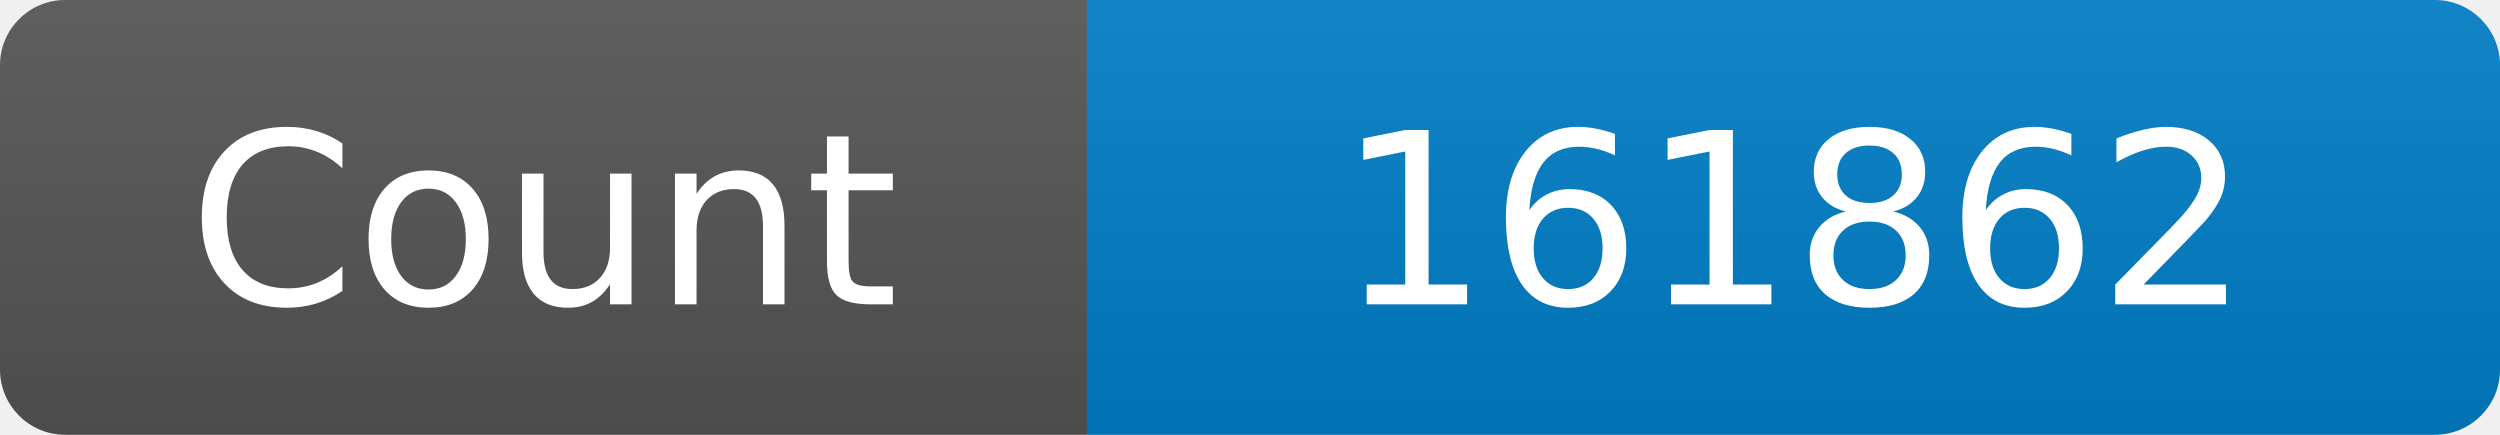
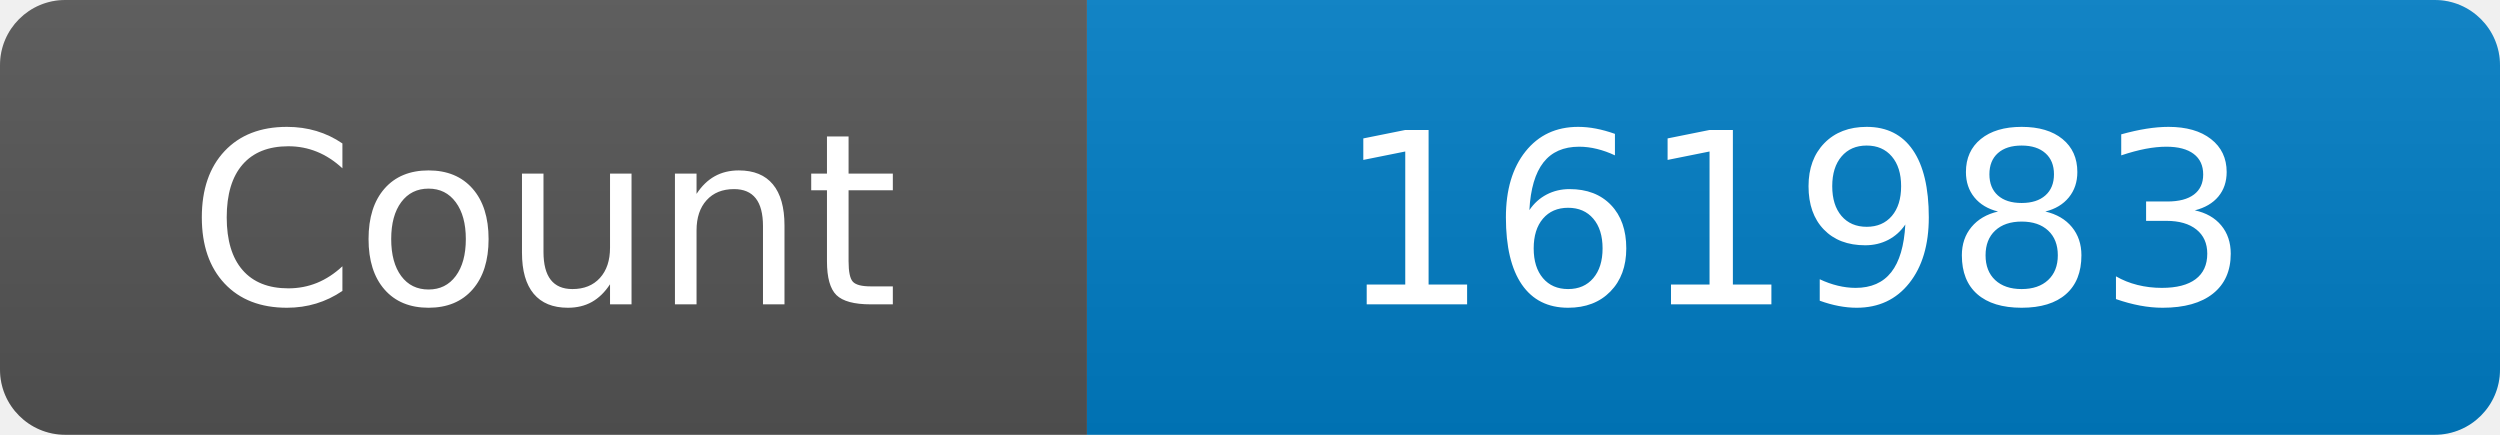
<svg xmlns="http://www.w3.org/2000/svg" width="115" height="20" role="img" aria-label="Maintained?: yes">
  <linearGradient id="s" x2="0" y2="100%">
    <stop offset="0" stop-color="#bbb" stop-opacity=".1" />
    <stop offset="1" stop-opacity=".1" />
  </linearGradient>
  <clipPath id="r">
    <rect width="115" height="20" rx="3" fill="#fff" />
  </clipPath>
  <g clip-path="url(#r)">
    <rect width="50" height="20" fill="#555" />
    <rect x="50" width="160" height="20" fill="#007ec6" />
    <rect width="115" height="20" fill="url(#s)" />
  </g>
  <g fill="#fff" text-anchor="middle" font-family="Verdana,Geneva,DejaVu Sans,sans-serif" font-size="110">
    <text x="250" y="140" transform="scale(.1)" fill="#fff">Count</text>
-     <text x="825" y="140" transform="scale(.1)" fill="#fff">161862</text>
+     <text x="825" y="140" transform="scale(.1)" fill="#fff">161983</text>
  </g>
</svg>
